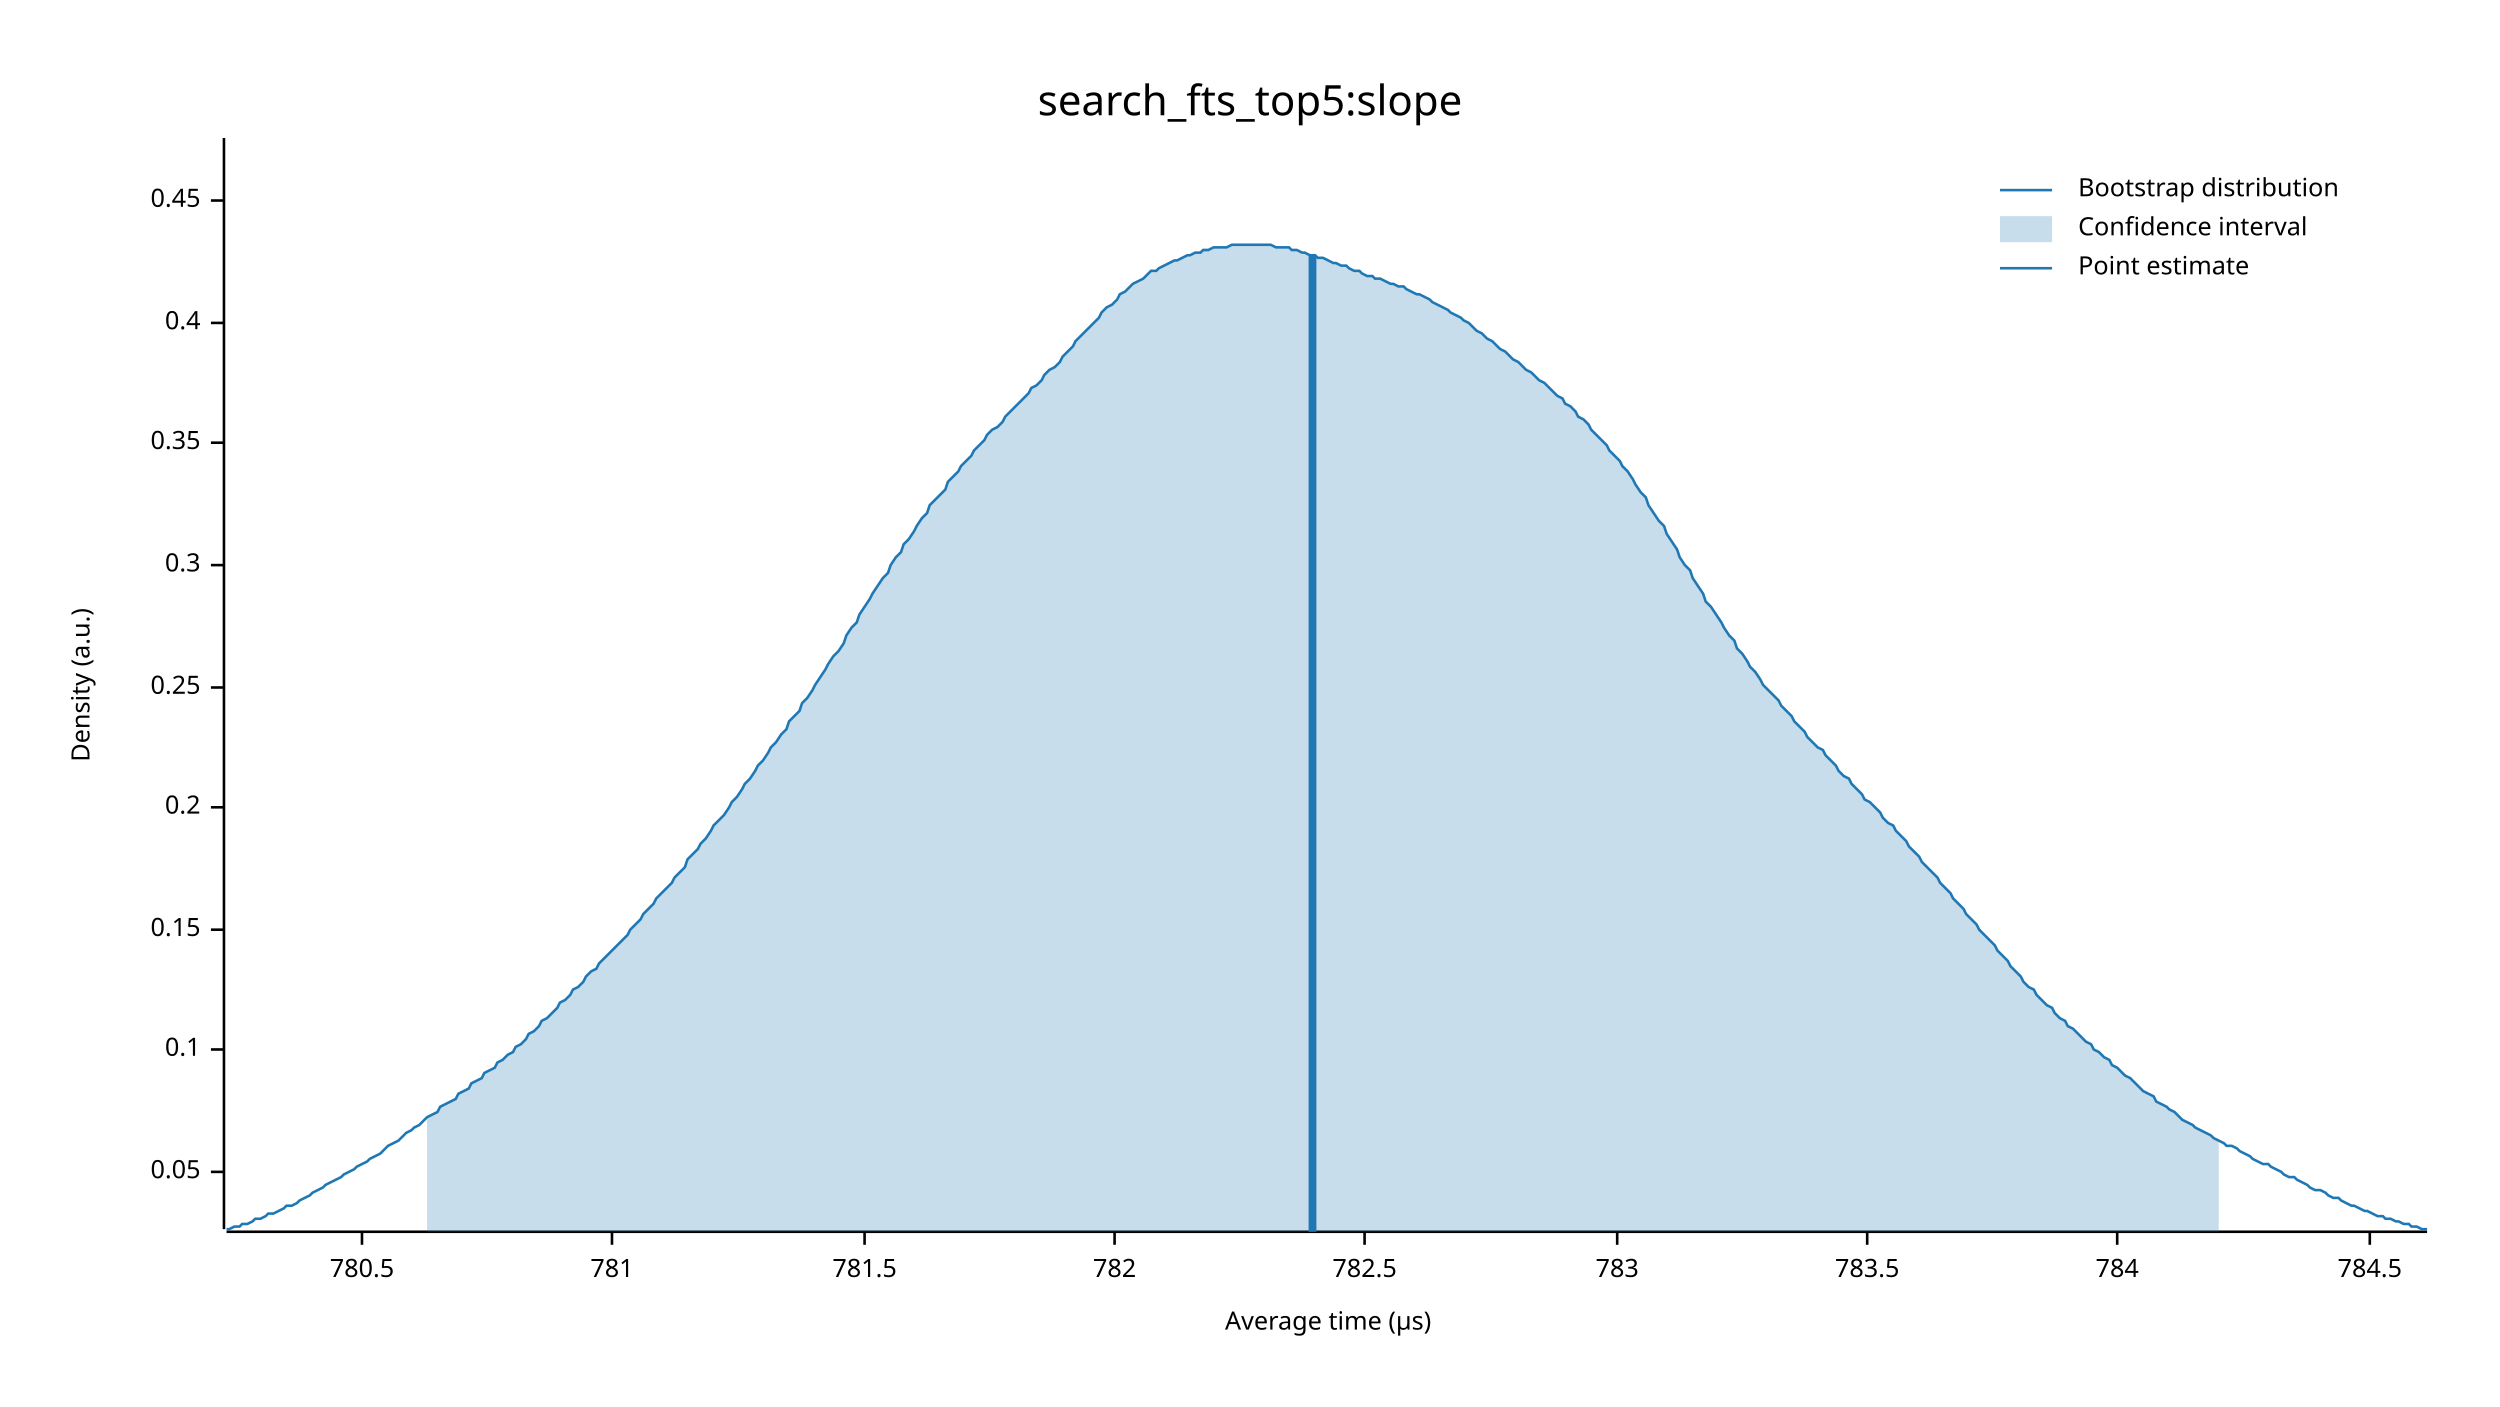
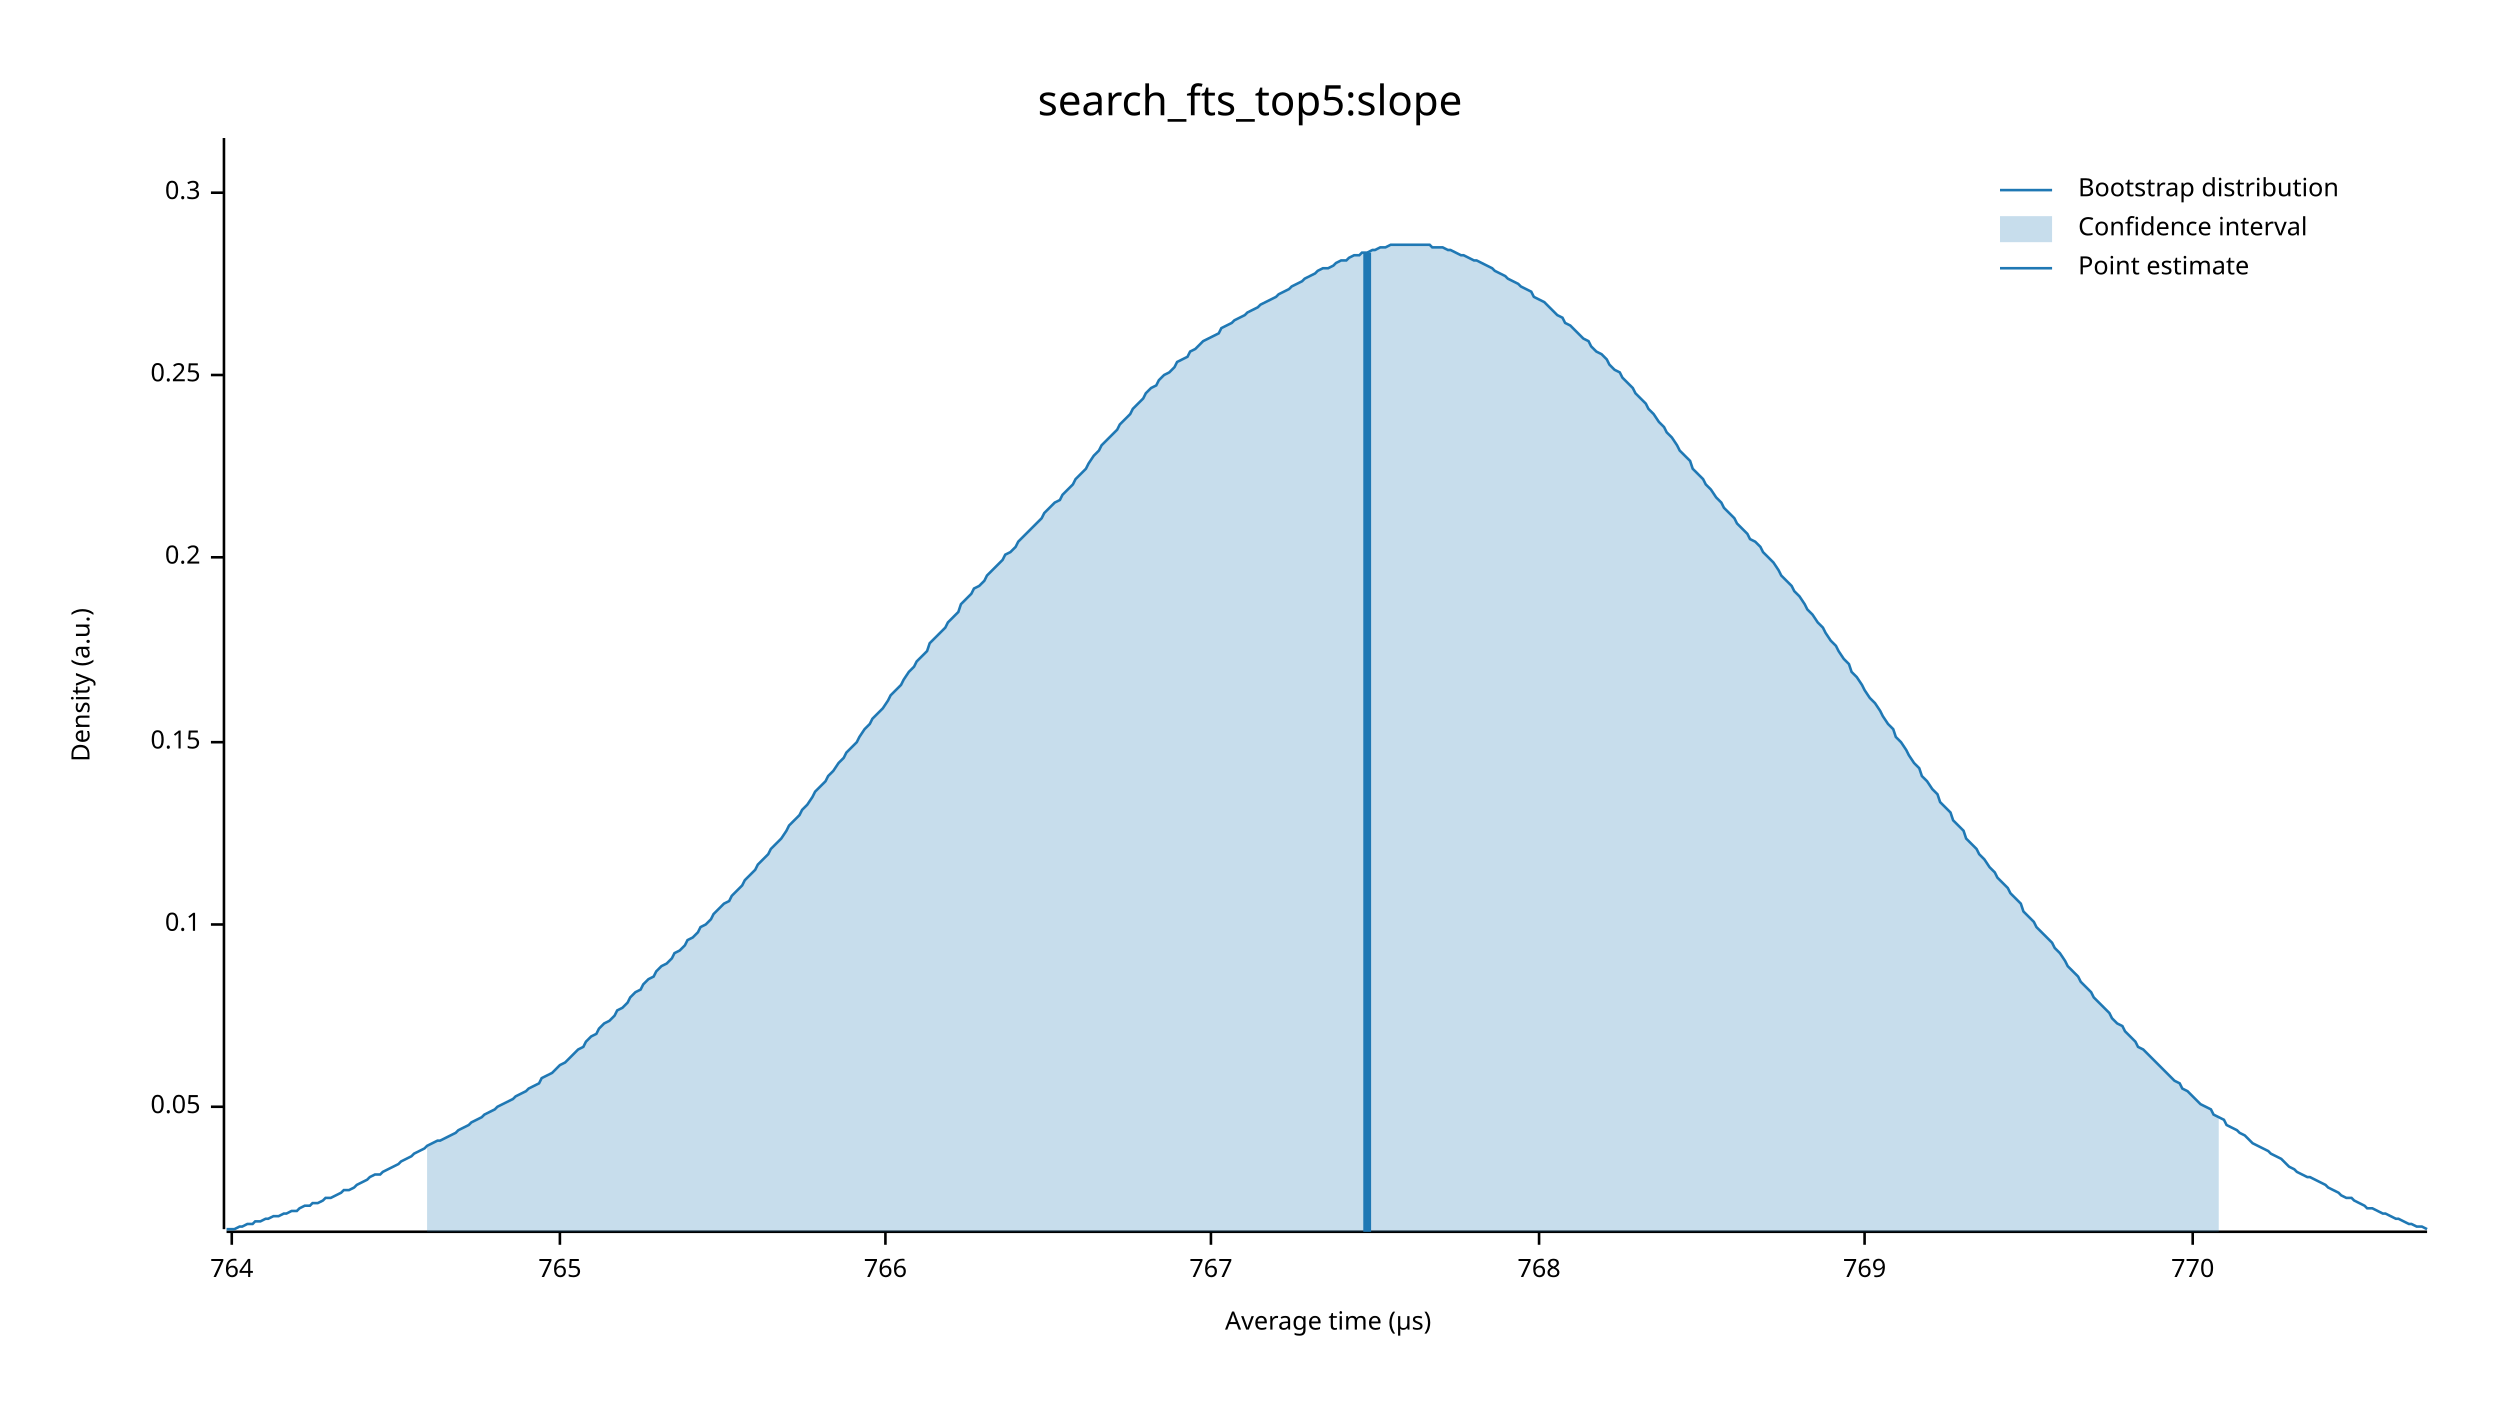
<svg xmlns="http://www.w3.org/2000/svg" width="960" height="540" viewBox="0 0 960 540">
  <text x="480" y="32" dy="0.76em" text-anchor="middle" font-family="sans-serif" font-size="16.129" opacity="1" fill="#000000">
search_fts_top5:slope
</text>
  <text x="27" y="263" dy="0.76em" text-anchor="middle" font-family="sans-serif" font-size="9.677" opacity="1" fill="#000000" transform="rotate(270, 27, 263)">
Density (a.u.)
</text>
  <text x="510" y="513" dy="-0.5ex" text-anchor="middle" font-family="sans-serif" font-size="9.677" opacity="1" fill="#000000">
Average time (µs)
</text>
  <polyline fill="none" opacity="1" stroke="#000000" stroke-width="1" points="86,53 86,472 " />
-   <text x="77" y="450" dy="0.5ex" text-anchor="end" font-family="sans-serif" font-size="9.677" opacity="1" fill="#000000">
+   <text x="77" y="425" dy="0.5ex" text-anchor="end" font-family="sans-serif" font-size="9.677" opacity="1" fill="#000000">
0.05
</text>
-   <polyline fill="none" opacity="1" stroke="#000000" stroke-width="1" points="81,450 86,450 " />
-   <text x="77" y="403" dy="0.5ex" text-anchor="end" font-family="sans-serif" font-size="9.677" opacity="1" fill="#000000">
+   <polyline fill="none" opacity="1" stroke="#000000" stroke-width="1" points="81,425 86,425 " />
+   <text x="77" y="355" dy="0.5ex" text-anchor="end" font-family="sans-serif" font-size="9.677" opacity="1" fill="#000000">
0.1
</text>
-   <polyline fill="none" opacity="1" stroke="#000000" stroke-width="1" points="81,403 86,403 " />
-   <text x="77" y="357" dy="0.5ex" text-anchor="end" font-family="sans-serif" font-size="9.677" opacity="1" fill="#000000">
+   <polyline fill="none" opacity="1" stroke="#000000" stroke-width="1" points="81,355 86,355 " />
+   <text x="77" y="285" dy="0.5ex" text-anchor="end" font-family="sans-serif" font-size="9.677" opacity="1" fill="#000000">
0.15
</text>
-   <polyline fill="none" opacity="1" stroke="#000000" stroke-width="1" points="81,357 86,357 " />
-   <text x="77" y="310" dy="0.5ex" text-anchor="end" font-family="sans-serif" font-size="9.677" opacity="1" fill="#000000">
+   <polyline fill="none" opacity="1" stroke="#000000" stroke-width="1" points="81,285 86,285 " />
+   <text x="77" y="214" dy="0.5ex" text-anchor="end" font-family="sans-serif" font-size="9.677" opacity="1" fill="#000000">
0.2
</text>
-   <polyline fill="none" opacity="1" stroke="#000000" stroke-width="1" points="81,310 86,310 " />
-   <text x="77" y="264" dy="0.5ex" text-anchor="end" font-family="sans-serif" font-size="9.677" opacity="1" fill="#000000">
+   <polyline fill="none" opacity="1" stroke="#000000" stroke-width="1" points="81,214 86,214 " />
+   <text x="77" y="144" dy="0.5ex" text-anchor="end" font-family="sans-serif" font-size="9.677" opacity="1" fill="#000000">
0.25
</text>
-   <polyline fill="none" opacity="1" stroke="#000000" stroke-width="1" points="81,264 86,264 " />
-   <text x="77" y="217" dy="0.5ex" text-anchor="end" font-family="sans-serif" font-size="9.677" opacity="1" fill="#000000">
+   <polyline fill="none" opacity="1" stroke="#000000" stroke-width="1" points="81,144 86,144 " />
+   <text x="77" y="74" dy="0.5ex" text-anchor="end" font-family="sans-serif" font-size="9.677" opacity="1" fill="#000000">
0.3
</text>
-   <polyline fill="none" opacity="1" stroke="#000000" stroke-width="1" points="81,217 86,217 " />
-   <text x="77" y="170" dy="0.5ex" text-anchor="end" font-family="sans-serif" font-size="9.677" opacity="1" fill="#000000">
- 0.35
+   <polyline fill="none" opacity="1" stroke="#000000" stroke-width="1" points="81,74 86,74 " />
+   <polyline fill="none" opacity="1" stroke="#000000" stroke-width="1" points="87,473 932,473 " />
+   <text x="89" y="483" dy="0.76em" text-anchor="middle" font-family="sans-serif" font-size="9.677" opacity="1" fill="#000000">
+ 764
</text>
-   <polyline fill="none" opacity="1" stroke="#000000" stroke-width="1" points="81,170 86,170 " />
-   <text x="77" y="124" dy="0.5ex" text-anchor="end" font-family="sans-serif" font-size="9.677" opacity="1" fill="#000000">
- 0.4
+   <polyline fill="none" opacity="1" stroke="#000000" stroke-width="1" points="89,473 89,478 " />
+   <text x="215" y="483" dy="0.76em" text-anchor="middle" font-family="sans-serif" font-size="9.677" opacity="1" fill="#000000">
+ 765
</text>
-   <polyline fill="none" opacity="1" stroke="#000000" stroke-width="1" points="81,124 86,124 " />
-   <text x="77" y="77" dy="0.5ex" text-anchor="end" font-family="sans-serif" font-size="9.677" opacity="1" fill="#000000">
- 0.45
+   <polyline fill="none" opacity="1" stroke="#000000" stroke-width="1" points="215,473 215,478 " />
+   <text x="340" y="483" dy="0.76em" text-anchor="middle" font-family="sans-serif" font-size="9.677" opacity="1" fill="#000000">
+ 766
</text>
-   <polyline fill="none" opacity="1" stroke="#000000" stroke-width="1" points="81,77 86,77 " />
-   <polyline fill="none" opacity="1" stroke="#000000" stroke-width="1" points="87,473 932,473 " />
-   <text x="139" y="483" dy="0.76em" text-anchor="middle" font-family="sans-serif" font-size="9.677" opacity="1" fill="#000000">
- 780.5
+   <polyline fill="none" opacity="1" stroke="#000000" stroke-width="1" points="340,473 340,478 " />
+   <text x="465" y="483" dy="0.76em" text-anchor="middle" font-family="sans-serif" font-size="9.677" opacity="1" fill="#000000">
+ 767
</text>
-   <polyline fill="none" opacity="1" stroke="#000000" stroke-width="1" points="139,473 139,478 " />
-   <text x="235" y="483" dy="0.76em" text-anchor="middle" font-family="sans-serif" font-size="9.677" opacity="1" fill="#000000">
- 781
+   <polyline fill="none" opacity="1" stroke="#000000" stroke-width="1" points="465,473 465,478 " />
+   <text x="591" y="483" dy="0.76em" text-anchor="middle" font-family="sans-serif" font-size="9.677" opacity="1" fill="#000000">
+ 768
</text>
-   <polyline fill="none" opacity="1" stroke="#000000" stroke-width="1" points="235,473 235,478 " />
-   <text x="332" y="483" dy="0.76em" text-anchor="middle" font-family="sans-serif" font-size="9.677" opacity="1" fill="#000000">
- 781.5
+   <polyline fill="none" opacity="1" stroke="#000000" stroke-width="1" points="591,473 591,478 " />
+   <text x="716" y="483" dy="0.76em" text-anchor="middle" font-family="sans-serif" font-size="9.677" opacity="1" fill="#000000">
+ 769
</text>
-   <polyline fill="none" opacity="1" stroke="#000000" stroke-width="1" points="332,473 332,478 " />
-   <text x="428" y="483" dy="0.76em" text-anchor="middle" font-family="sans-serif" font-size="9.677" opacity="1" fill="#000000">
- 782
+   <polyline fill="none" opacity="1" stroke="#000000" stroke-width="1" points="716,473 716,478 " />
+   <text x="842" y="483" dy="0.76em" text-anchor="middle" font-family="sans-serif" font-size="9.677" opacity="1" fill="#000000">
+ 770
</text>
-   <polyline fill="none" opacity="1" stroke="#000000" stroke-width="1" points="428,473 428,478 " />
-   <text x="524" y="483" dy="0.76em" text-anchor="middle" font-family="sans-serif" font-size="9.677" opacity="1" fill="#000000">
- 782.5
- </text>
-   <polyline fill="none" opacity="1" stroke="#000000" stroke-width="1" points="524,473 524,478 " />
-   <text x="621" y="483" dy="0.76em" text-anchor="middle" font-family="sans-serif" font-size="9.677" opacity="1" fill="#000000">
- 783
- </text>
-   <polyline fill="none" opacity="1" stroke="#000000" stroke-width="1" points="621,473 621,478 " />
-   <text x="717" y="483" dy="0.76em" text-anchor="middle" font-family="sans-serif" font-size="9.677" opacity="1" fill="#000000">
- 783.5
- </text>
-   <polyline fill="none" opacity="1" stroke="#000000" stroke-width="1" points="717,473 717,478 " />
-   <text x="813" y="483" dy="0.76em" text-anchor="middle" font-family="sans-serif" font-size="9.677" opacity="1" fill="#000000">
- 784
- </text>
-   <polyline fill="none" opacity="1" stroke="#000000" stroke-width="1" points="813,473 813,478 " />
-   <text x="910" y="483" dy="0.76em" text-anchor="middle" font-family="sans-serif" font-size="9.677" opacity="1" fill="#000000">
- 784.5
- </text>
-   <polyline fill="none" opacity="1" stroke="#000000" stroke-width="1" points="910,473 910,478 " />
-   <polyline fill="none" opacity="1" stroke="#1F78B4" stroke-width="1" points="87,472 88,472 90,471 92,471 93,470 95,470 97,469 98,468 100,468 102,467 103,466 105,466 107,465 109,464 110,463 112,463 114,462 115,461 117,460 119,459 120,458 122,457 124,456 125,455 127,454 129,453 131,452 132,451 134,450 136,449 137,448 139,447 141,446 142,445 144,444 146,443 147,442 149,440 151,439 153,438 154,437 156,435 158,434 159,433 161,432 163,430 164,429 166,428 168,427 169,425 171,424 173,423 175,422 176,420 178,419 180,418 181,416 183,415 185,414 186,412 188,411 190,410 191,408 193,407 195,405 197,404 198,402 200,401 202,399 203,397 205,396 207,394 208,392 210,391 212,389 214,387 215,385 217,384 219,382 220,380 222,379 224,377 225,375 227,373 229,372 230,370 232,368 234,366 236,364 237,363 239,361 241,359 242,357 244,355 246,353 247,351 249,349 251,347 252,345 254,343 256,341 258,339 259,337 261,335 263,333 264,330 266,328 268,326 269,324 271,322 273,319 274,317 276,315 278,313 280,310 281,308 283,306 285,303 286,301 288,299 290,296 291,294 293,292 295,289 296,287 298,285 300,282 302,280 303,277 305,275 307,273 308,270 310,268 312,265 313,263 315,260 317,257 318,255 320,252 322,250 324,247 325,244 327,241 329,239 330,236 332,233 334,230 335,228 337,225 339,222 341,220 342,217 344,214 346,212 347,209 349,207 351,204 352,202 354,199 356,197 357,194 359,192 361,190 363,188 364,185 366,183 368,181 369,179 371,177 373,175 374,173 376,171 378,169 379,167 381,165 383,164 385,162 386,160 388,158 390,156 391,155 393,153 395,151 396,149 398,148 400,146 401,144 403,142 405,141 407,139 408,137 410,135 412,133 413,131 415,129 417,127 418,126 420,124 422,122 423,120 425,118 427,117 429,115 430,113 432,112 434,110 435,109 437,108 439,107 440,106 442,104 444,104 445,103 447,102 449,101 451,100 452,100 454,99 456,98 457,98 459,97 461,97 462,96 464,96 466,95 468,95 469,95 471,95 473,94 474,94 476,94 478,94 479,94 481,94 483,94 484,94 486,94 488,94 490,95 491,95 493,95 495,95 496,96 498,96 500,97 501,97 503,98 505,98 506,99 508,99 510,100 512,101 513,101 515,102 517,102 518,103 520,104 522,104 523,105 525,106 527,106 528,107 530,107 532,108 534,109 535,109 537,110 539,110 540,111 542,112 544,113 545,113 547,114 549,115 550,116 552,117 554,118 556,119 557,120 559,121 561,122 562,123 564,124 566,126 567,127 569,128 571,130 573,131 574,132 576,134 578,135 579,136 581,138 583,139 584,140 586,142 588,143 589,144 591,146 593,147 595,149 596,150 598,152 600,153 601,155 603,156 605,158 606,160 608,161 610,163 611,165 613,167 615,169 617,171 618,173 620,175 622,177 623,179 625,181 627,184 628,186 630,189 632,191 633,194 635,197 637,200 639,202 640,205 642,208 644,211 645,214 647,217 649,219 650,222 652,225 654,228 655,231 657,233 659,236 661,239 662,241 664,244 666,246 667,249 669,251 671,254 672,256 674,258 676,261 677,263 679,265 681,267 683,269 684,271 686,273 688,275 689,277 691,279 693,281 694,283 696,285 698,287 700,288 701,290 703,292 705,294 706,296 708,298 710,299 711,301 713,303 715,305 716,307 718,308 720,310 722,312 723,314 725,316 727,317 728,319 730,321 732,323 733,325 735,327 737,329 738,331 740,333 742,335 744,337 745,339 747,341 749,343 750,345 752,347 754,349 755,351 757,353 759,355 760,357 762,359 764,361 766,363 767,365 769,367 771,369 772,371 774,373 776,375 777,377 779,379 781,380 782,382 784,384 786,386 788,387 789,389 791,391 793,392 794,394 796,395 798,397 799,398 801,400 803,401 804,403 806,404 808,406 810,407 811,409 813,410 815,412 816,413 818,414 820,416 821,417 823,419 825,420 827,421 828,423 830,424 832,425 833,426 835,427 837,429 838,430 840,431 842,432 843,433 845,434 847,435 849,436 850,437 852,438 854,439 855,440 857,440 859,441 860,442 862,443 864,444 865,445 867,446 869,447 871,447 872,448 874,449 876,450 877,451 879,452 881,452 882,453 884,454 886,455 887,456 889,457 891,457 893,458 894,459 896,460 898,460 899,461 901,462 903,463 904,463 906,464 908,465 909,465 911,466 913,467 915,467 916,468 918,468 920,469 921,469 923,470 925,470 926,471 928,471 930,472 932,472 " />
-   <polygon opacity="0.25" fill="#1F78B4" points="164,429 166,428 168,427 169,425 171,424 173,423 175,422 176,420 178,419 180,418 181,416 183,415 185,414 186,412 188,411 190,410 191,408 193,407 195,405 197,404 198,402 200,401 202,399 203,397 205,396 207,394 208,392 210,391 212,389 214,387 215,385 217,384 219,382 220,380 222,379 224,377 225,375 227,373 229,372 230,370 232,368 234,366 236,364 237,363 239,361 241,359 242,357 244,355 246,353 247,351 249,349 251,347 252,345 254,343 256,341 258,339 259,337 261,335 263,333 264,330 266,328 268,326 269,324 271,322 273,319 274,317 276,315 278,313 280,310 281,308 283,306 285,303 286,301 288,299 290,296 291,294 293,292 295,289 296,287 298,285 300,282 302,280 303,277 305,275 307,273 308,270 310,268 312,265 313,263 315,260 317,257 318,255 320,252 322,250 324,247 325,244 327,241 329,239 330,236 332,233 334,230 335,228 337,225 339,222 341,220 342,217 344,214 346,212 347,209 349,207 351,204 352,202 354,199 356,197 357,194 359,192 361,190 363,188 364,185 366,183 368,181 369,179 371,177 373,175 374,173 376,171 378,169 379,167 381,165 383,164 385,162 386,160 388,158 390,156 391,155 393,153 395,151 396,149 398,148 400,146 401,144 403,142 405,141 407,139 408,137 410,135 412,133 413,131 415,129 417,127 418,126 420,124 422,122 423,120 425,118 427,117 429,115 430,113 432,112 434,110 435,109 437,108 439,107 440,106 442,104 444,104 445,103 447,102 449,101 451,100 452,100 454,99 456,98 457,98 459,97 461,97 462,96 464,96 466,95 468,95 469,95 471,95 473,94 474,94 476,94 478,94 479,94 481,94 483,94 484,94 486,94 488,94 490,95 491,95 493,95 495,95 496,96 498,96 500,97 501,97 503,98 505,98 506,99 508,99 510,100 512,101 513,101 515,102 517,102 518,103 520,104 522,104 523,105 525,106 527,106 528,107 530,107 532,108 534,109 535,109 537,110 539,110 540,111 542,112 544,113 545,113 547,114 549,115 550,116 552,117 554,118 556,119 557,120 559,121 561,122 562,123 564,124 566,126 567,127 569,128 571,130 573,131 574,132 576,134 578,135 579,136 581,138 583,139 584,140 586,142 588,143 589,144 591,146 593,147 595,149 596,150 598,152 600,153 601,155 603,156 605,158 606,160 608,161 610,163 611,165 613,167 615,169 617,171 618,173 620,175 622,177 623,179 625,181 627,184 628,186 630,189 632,191 633,194 635,197 637,200 639,202 640,205 642,208 644,211 645,214 647,217 649,219 650,222 652,225 654,228 655,231 657,233 659,236 661,239 662,241 664,244 666,246 667,249 669,251 671,254 672,256 674,258 676,261 677,263 679,265 681,267 683,269 684,271 686,273 688,275 689,277 691,279 693,281 694,283 696,285 698,287 700,288 701,290 703,292 705,294 706,296 708,298 710,299 711,301 713,303 715,305 716,307 718,308 720,310 722,312 723,314 725,316 727,317 728,319 730,321 732,323 733,325 735,327 737,329 738,331 740,333 742,335 744,337 745,339 747,341 749,343 750,345 752,347 754,349 755,351 757,353 759,355 760,357 762,359 764,361 766,363 767,365 769,367 771,369 772,371 774,373 776,375 777,377 779,379 781,380 782,382 784,384 786,386 788,387 789,389 791,391 793,392 794,394 796,395 798,397 799,398 801,400 803,401 804,403 806,404 808,406 810,407 811,409 813,410 815,412 816,413 818,414 820,416 821,417 823,419 825,420 827,421 828,423 830,424 832,425 833,426 835,427 837,429 838,430 840,431 842,432 843,433 845,434 847,435 849,436 850,437 852,438 852,473 164,473 " />
-   <polyline fill="none" opacity="1" stroke="#1F78B4" stroke-width="3" points="504,473 504,98 " />
+   <polyline fill="none" opacity="1" stroke="#000000" stroke-width="1" points="842,473 842,478 " />
+   <polyline fill="none" opacity="1" stroke="#1F78B4" stroke-width="1" points="87,472 88,472 90,472 92,471 93,471 95,470 97,470 98,469 100,469 102,468 103,468 105,467 107,467 109,466 110,466 112,465 114,465 115,464 117,463 119,463 120,462 122,462 124,461 125,460 127,460 129,459 131,458 132,457 134,457 136,456 137,455 139,454 141,453 142,452 144,451 146,451 147,450 149,449 151,448 153,447 154,446 156,445 158,444 159,443 161,442 163,441 164,440 166,439 168,438 169,438 171,437 173,436 175,435 176,434 178,433 180,432 181,431 183,430 185,429 186,428 188,427 190,426 191,425 193,424 195,423 197,422 198,421 200,420 202,419 203,418 205,417 207,416 208,414 210,413 212,412 214,410 215,409 217,408 219,406 220,405 222,403 224,402 225,400 227,398 229,397 230,395 232,393 234,392 236,390 237,388 239,387 241,385 242,383 244,381 246,380 247,378 249,376 251,375 252,373 254,371 256,370 258,368 259,366 261,365 263,363 264,361 266,360 268,358 269,356 271,355 273,353 274,351 276,349 278,347 280,346 281,344 283,342 285,340 286,338 288,336 290,334 291,332 293,330 295,328 296,326 298,324 300,322 302,319 303,317 305,315 307,313 308,311 310,309 312,306 313,304 315,302 317,300 318,298 320,296 322,293 324,291 325,289 327,287 329,285 330,283 332,280 334,278 335,276 337,274 339,272 341,269 342,267 344,265 346,263 347,261 349,258 351,256 352,254 354,252 356,250 357,247 359,245 361,243 363,241 364,239 366,237 368,235 369,232 371,230 373,228 374,226 376,225 378,223 379,221 381,219 383,217 385,215 386,213 388,212 390,210 391,208 393,206 395,204 396,203 398,201 400,199 401,197 403,195 405,193 407,192 408,190 410,188 412,186 413,184 415,182 417,180 418,178 420,175 422,173 423,171 425,169 427,167 429,165 430,163 432,161 434,159 435,157 437,155 439,153 440,151 442,149 444,148 445,146 447,144 449,143 451,141 452,139 454,138 456,137 457,135 459,134 461,132 462,131 464,130 466,129 468,128 469,126 471,125 473,124 474,123 476,122 478,121 479,120 481,119 483,118 484,117 486,116 488,115 490,114 491,113 493,112 495,111 496,110 498,109 500,108 501,107 503,106 505,105 506,104 508,103 510,103 512,102 513,101 515,100 517,100 518,99 520,98 522,98 523,97 525,97 527,96 528,96 530,95 532,95 534,94 535,94 537,94 539,94 540,94 542,94 544,94 545,94 547,94 549,94 550,95 552,95 554,95 556,96 557,96 559,97 561,98 562,98 564,99 566,100 567,100 569,101 571,102 573,103 574,104 576,105 578,106 579,107 581,108 583,109 584,110 586,111 588,112 589,114 591,115 593,116 595,118 596,119 598,121 600,122 601,124 603,125 605,127 606,128 608,130 610,131 611,133 613,135 615,136 617,138 618,140 620,142 622,143 623,145 625,147 627,149 628,151 630,153 632,155 633,157 635,159 637,162 639,164 640,166 642,168 644,171 645,173 647,175 649,177 650,180 652,182 654,184 655,186 657,188 659,191 661,193 662,195 664,197 666,199 667,201 669,203 671,205 672,207 674,208 676,210 677,212 679,214 681,216 683,219 684,221 686,223 688,225 689,227 691,229 693,232 694,234 696,236 698,239 700,241 701,243 703,246 705,248 706,250 708,253 710,255 711,258 713,260 715,263 716,265 718,268 720,270 722,273 723,275 725,278 727,280 728,283 730,285 732,288 733,290 735,293 737,295 738,298 740,300 742,303 744,305 745,308 747,310 749,312 750,315 752,317 754,319 755,322 757,324 759,326 760,328 762,330 764,333 766,335 767,337 769,339 771,341 772,343 774,345 776,347 777,350 779,352 781,354 782,356 784,358 786,360 788,362 789,364 791,366 793,369 794,371 796,373 798,375 799,377 801,379 803,381 804,383 806,385 808,387 810,389 811,391 813,393 815,394 816,396 818,398 820,400 821,402 823,403 825,405 827,407 828,408 830,410 832,412 833,413 835,415 837,416 838,418 840,419 842,421 843,422 845,424 847,425 849,426 850,428 852,429 854,430 855,432 857,433 859,434 860,435 862,436 864,438 865,439 867,440 869,441 871,442 872,443 874,444 876,445 877,446 879,448 881,449 882,450 884,451 886,452 887,452 889,453 891,454 893,455 894,456 896,457 898,458 899,459 901,460 903,460 904,461 906,462 908,463 909,464 911,464 913,465 915,466 916,466 918,467 920,468 921,468 923,469 925,470 926,470 928,471 930,471 932,472 " />
+   <polygon opacity="0.25" fill="#1F78B4" points="164,440 166,439 168,438 169,438 171,437 173,436 175,435 176,434 178,433 180,432 181,431 183,430 185,429 186,428 188,427 190,426 191,425 193,424 195,423 197,422 198,421 200,420 202,419 203,418 205,417 207,416 208,414 210,413 212,412 214,410 215,409 217,408 219,406 220,405 222,403 224,402 225,400 227,398 229,397 230,395 232,393 234,392 236,390 237,388 239,387 241,385 242,383 244,381 246,380 247,378 249,376 251,375 252,373 254,371 256,370 258,368 259,366 261,365 263,363 264,361 266,360 268,358 269,356 271,355 273,353 274,351 276,349 278,347 280,346 281,344 283,342 285,340 286,338 288,336 290,334 291,332 293,330 295,328 296,326 298,324 300,322 302,319 303,317 305,315 307,313 308,311 310,309 312,306 313,304 315,302 317,300 318,298 320,296 322,293 324,291 325,289 327,287 329,285 330,283 332,280 334,278 335,276 337,274 339,272 341,269 342,267 344,265 346,263 347,261 349,258 351,256 352,254 354,252 356,250 357,247 359,245 361,243 363,241 364,239 366,237 368,235 369,232 371,230 373,228 374,226 376,225 378,223 379,221 381,219 383,217 385,215 386,213 388,212 390,210 391,208 393,206 395,204 396,203 398,201 400,199 401,197 403,195 405,193 407,192 408,190 410,188 412,186 413,184 415,182 417,180 418,178 420,175 422,173 423,171 425,169 427,167 429,165 430,163 432,161 434,159 435,157 437,155 439,153 440,151 442,149 444,148 445,146 447,144 449,143 451,141 452,139 454,138 456,137 457,135 459,134 461,132 462,131 464,130 466,129 468,128 469,126 471,125 473,124 474,123 476,122 478,121 479,120 481,119 483,118 484,117 486,116 488,115 490,114 491,113 493,112 495,111 496,110 498,109 500,108 501,107 503,106 505,105 506,104 508,103 510,103 512,102 513,101 515,100 517,100 518,99 520,98 522,98 523,97 525,97 527,96 528,96 530,95 532,95 534,94 535,94 537,94 539,94 540,94 542,94 544,94 545,94 547,94 549,94 550,95 552,95 554,95 556,96 557,96 559,97 561,98 562,98 564,99 566,100 567,100 569,101 571,102 573,103 574,104 576,105 578,106 579,107 581,108 583,109 584,110 586,111 588,112 589,114 591,115 593,116 595,118 596,119 598,121 600,122 601,124 603,125 605,127 606,128 608,130 610,131 611,133 613,135 615,136 617,138 618,140 620,142 622,143 623,145 625,147 627,149 628,151 630,153 632,155 633,157 635,159 637,162 639,164 640,166 642,168 644,171 645,173 647,175 649,177 650,180 652,182 654,184 655,186 657,188 659,191 661,193 662,195 664,197 666,199 667,201 669,203 671,205 672,207 674,208 676,210 677,212 679,214 681,216 683,219 684,221 686,223 688,225 689,227 691,229 693,232 694,234 696,236 698,239 700,241 701,243 703,246 705,248 706,250 708,253 710,255 711,258 713,260 715,263 716,265 718,268 720,270 722,273 723,275 725,278 727,280 728,283 730,285 732,288 733,290 735,293 737,295 738,298 740,300 742,303 744,305 745,308 747,310 749,312 750,315 752,317 754,319 755,322 757,324 759,326 760,328 762,330 764,333 766,335 767,337 769,339 771,341 772,343 774,345 776,347 777,350 779,352 781,354 782,356 784,358 786,360 788,362 789,364 791,366 793,369 794,371 796,373 798,375 799,377 801,379 803,381 804,383 806,385 808,387 810,389 811,391 813,393 815,394 816,396 818,398 820,400 821,402 823,403 825,405 827,407 828,408 830,410 832,412 833,413 835,415 837,416 838,418 840,419 842,421 843,422 845,424 847,425 849,426 850,428 852,429 852,473 164,473 " />
+   <polyline fill="none" opacity="1" stroke="#1F78B4" stroke-width="3" points="525,473 525,97 " />
  <text x="798" y="68" dy="0.76em" text-anchor="start" font-family="sans-serif" font-size="9.677" opacity="1" fill="#000000">
Bootstrap distribution
</text>
  <text x="798" y="83" dy="0.76em" text-anchor="start" font-family="sans-serif" font-size="9.677" opacity="1" fill="#000000">
Confidence interval
</text>
  <text x="798" y="98" dy="0.76em" text-anchor="start" font-family="sans-serif" font-size="9.677" opacity="1" fill="#000000">
Point estimate
</text>
  <polyline fill="none" opacity="1" stroke="#1F78B4" stroke-width="1" points="768,73 788,73 " />
  <rect x="768" y="83" width="20" height="10" opacity="0.25" fill="#1F78B4" stroke="none" />
  <polyline fill="none" opacity="1" stroke="#1F78B4" stroke-width="1" points="768,103 788,103 " />
</svg>
